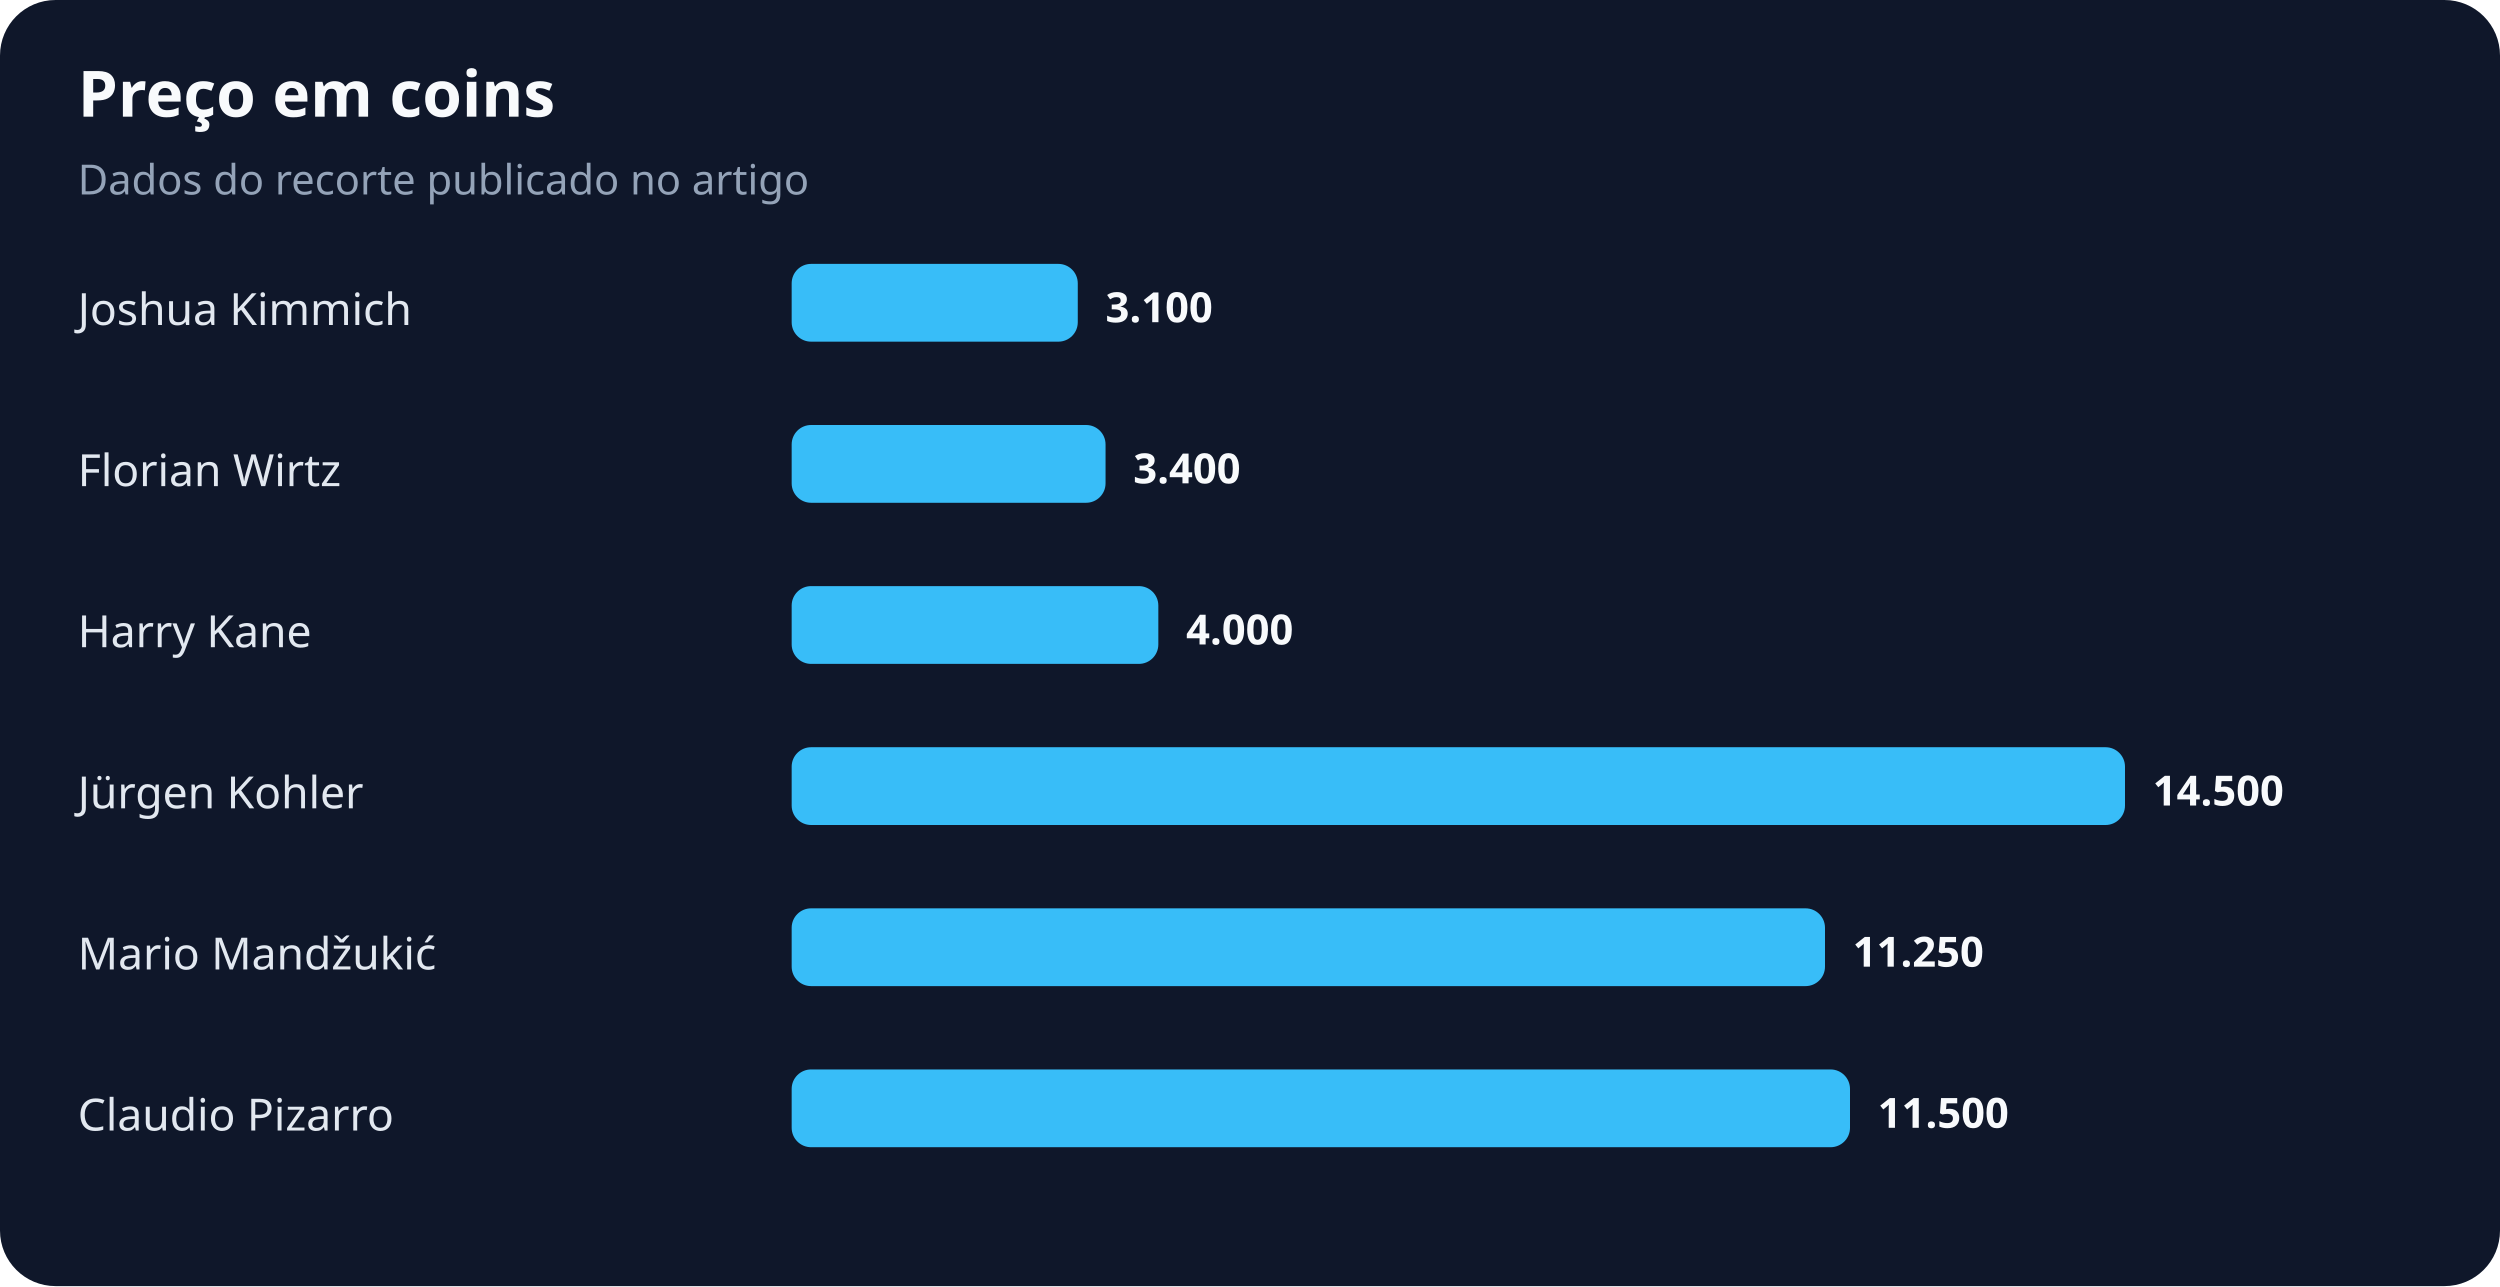
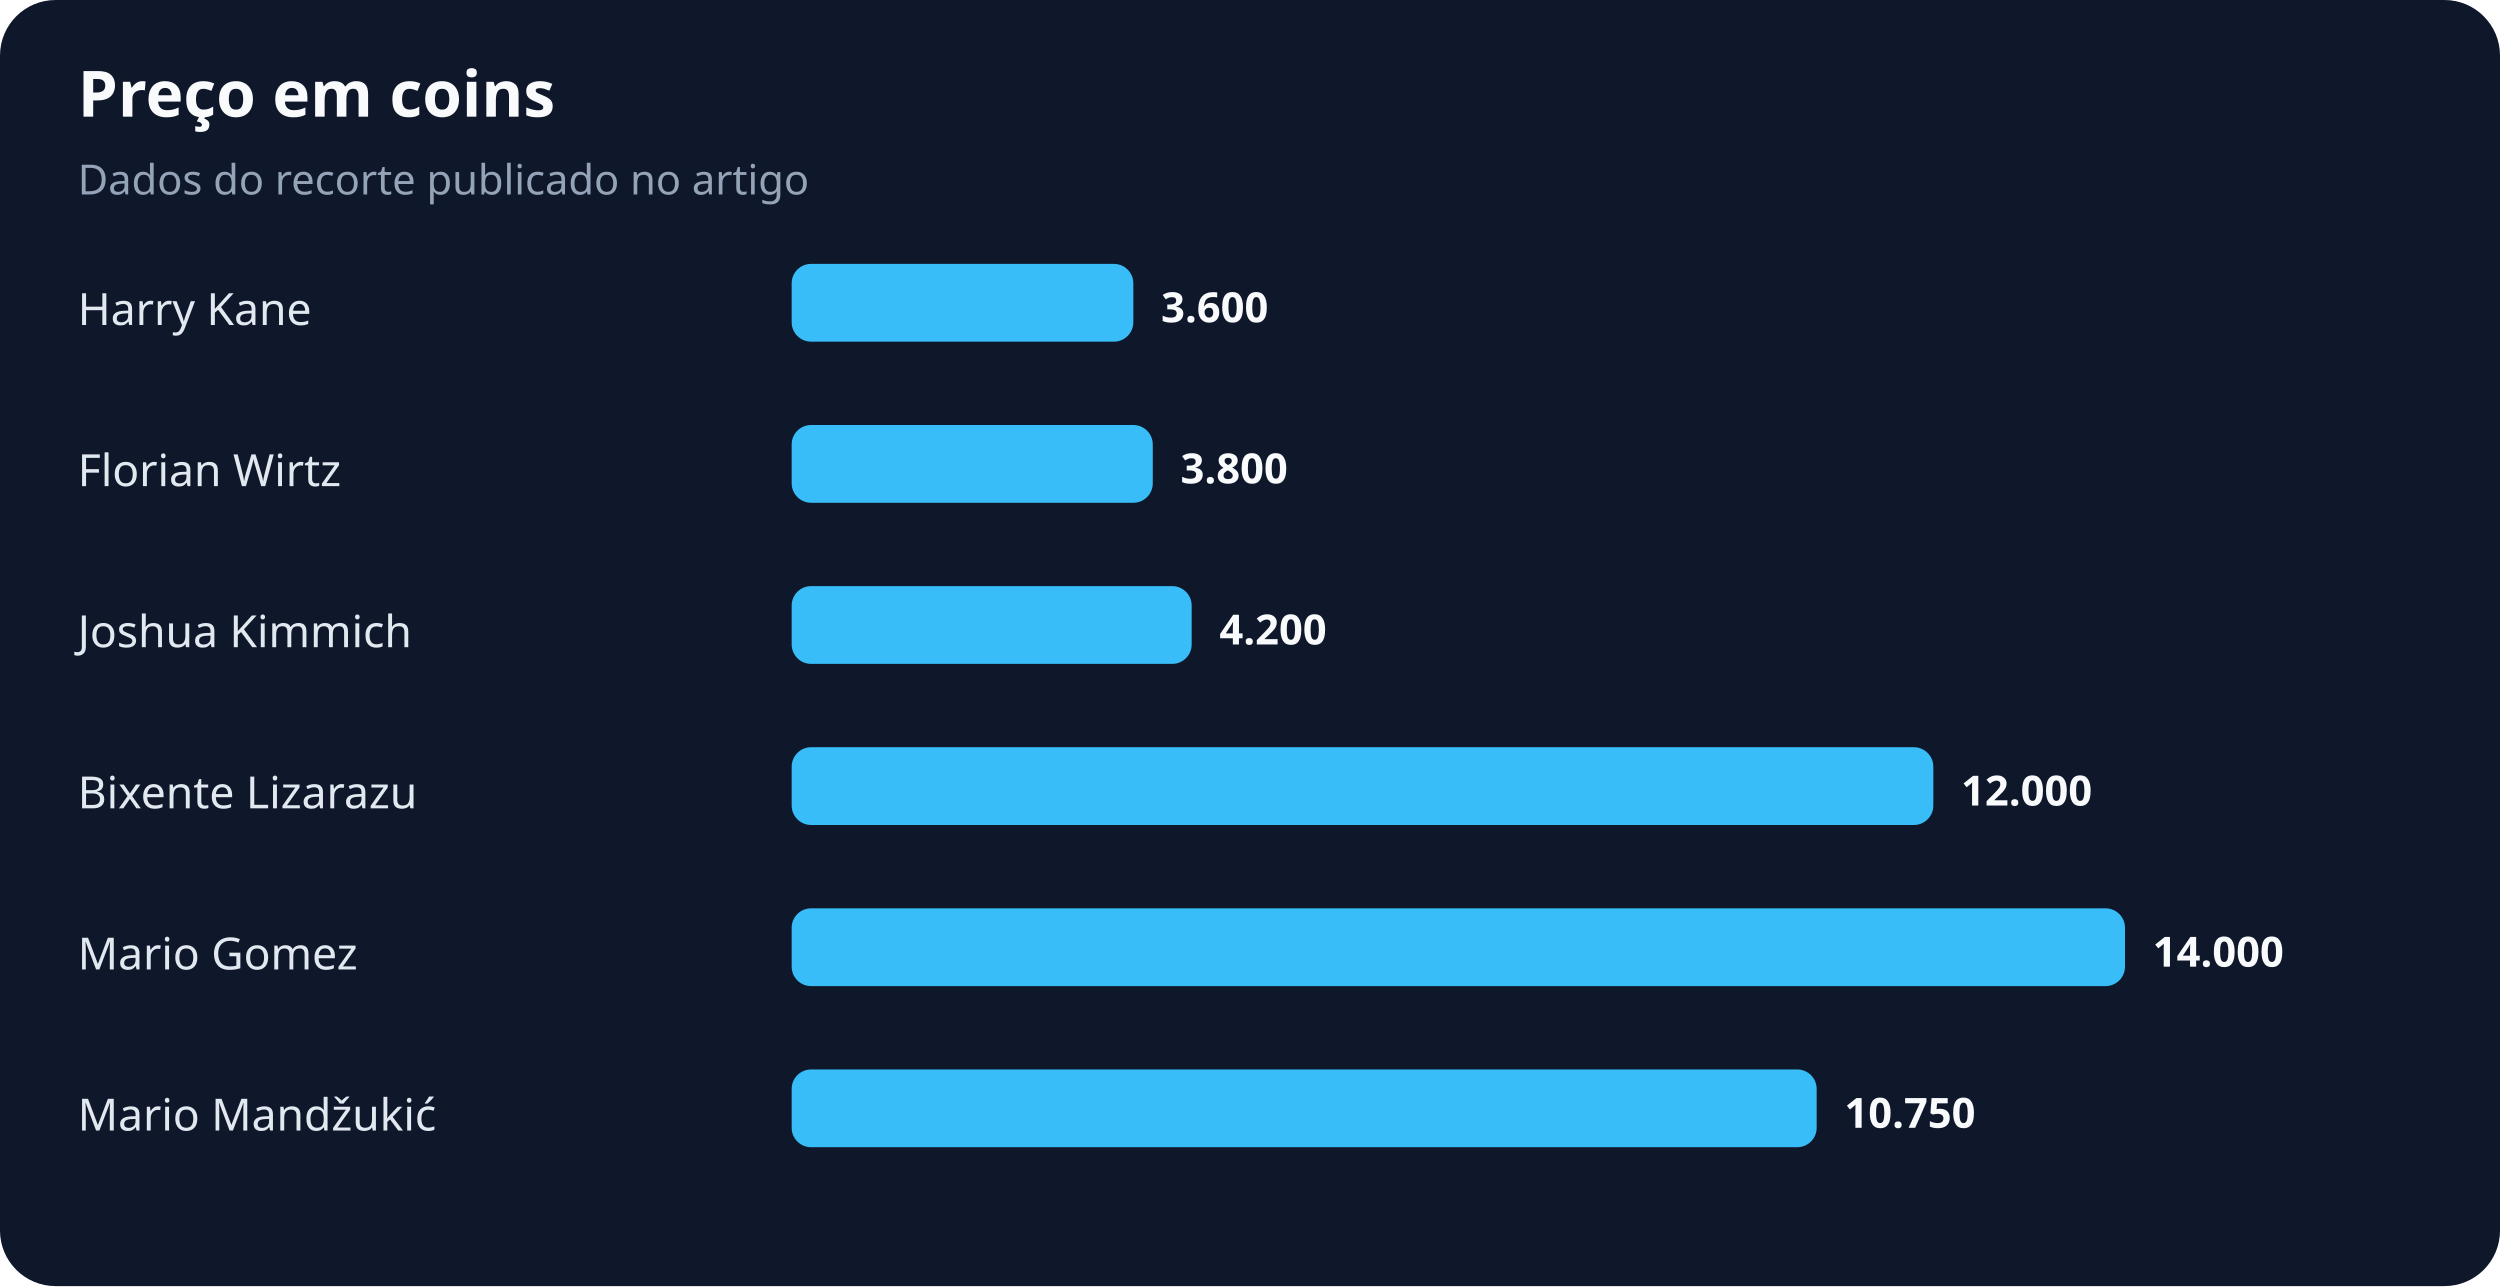
<svg xmlns="http://www.w3.org/2000/svg" width="900" height="463" viewBox="0 0 900 463" role="img" aria-labelledby="title desc">
  <rect width="100%" height="100%" rx="20" fill="#0f172a" />
  <text x="28" y="42" fill="#f8fafc" font-family="system-ui,sans-serif" font-size="23" font-weight="700">Preço em coins</text>
  <text x="28" y="70" fill="#94a3b8" font-family="system-ui,sans-serif" font-size="15">Dados do recorte publicado no artigo</text>
-   <text x="28" y="117" fill="#e2e8f0" font-family="system-ui,sans-serif" font-size="16">Joshua Kimmich</text>
-   <rect x="285" y="95" width="103" height="28" rx="7" fill="#38bdf8" />
-   <text x="398" y="116" fill="#f8fafc" font-family="system-ui,sans-serif" font-size="15" font-weight="700">3.100</text>
+   <text x="28" y="117" fill="#e2e8f0" font-family="system-ui,sans-serif" font-size="16">Harry Kane</text>
+   <rect x="285" y="95" width="123" height="28" rx="7" fill="#38bdf8" />
+   <text x="418" y="116" fill="#f8fafc" font-family="system-ui,sans-serif" font-size="15" font-weight="700">3.600</text>
  <text x="28" y="175" fill="#e2e8f0" font-family="system-ui,sans-serif" font-size="16">Florian Wirtz</text>
-   <rect x="285" y="153" width="113" height="28" rx="7" fill="#38bdf8" />
-   <text x="408" y="174" fill="#f8fafc" font-family="system-ui,sans-serif" font-size="15" font-weight="700">3.400</text>
-   <text x="28" y="233" fill="#e2e8f0" font-family="system-ui,sans-serif" font-size="16">Harry Kane</text>
-   <rect x="285" y="211" width="132" height="28" rx="7" fill="#38bdf8" />
-   <text x="427" y="232" fill="#f8fafc" font-family="system-ui,sans-serif" font-size="15" font-weight="700">4.000</text>
-   <text x="28" y="291" fill="#e2e8f0" font-family="system-ui,sans-serif" font-size="16">Jürgen Kohler</text>
-   <rect x="285" y="269" width="480" height="28" rx="7" fill="#38bdf8" />
-   <text x="775" y="290" fill="#f8fafc" font-family="system-ui,sans-serif" font-size="15" font-weight="700">14.500</text>
-   <text x="28" y="349" fill="#e2e8f0" font-family="system-ui,sans-serif" font-size="16">Mario Mandžukić</text>
-   <rect x="285" y="327" width="372" height="28" rx="7" fill="#38bdf8" />
-   <text x="667" y="348" fill="#f8fafc" font-family="system-ui,sans-serif" font-size="15" font-weight="700">11.250</text>
-   <text x="28" y="407" fill="#e2e8f0" font-family="system-ui,sans-serif" font-size="16">Claudio Pizarro</text>
-   <rect x="285" y="385" width="381" height="28" rx="7" fill="#38bdf8" />
-   <text x="676" y="406" fill="#f8fafc" font-family="system-ui,sans-serif" font-size="15" font-weight="700">11.500</text>
+   <rect x="285" y="153" width="130" height="28" rx="7" fill="#38bdf8" />
+   <text x="425" y="174" fill="#f8fafc" font-family="system-ui,sans-serif" font-size="15" font-weight="700">3.800</text>
+   <text x="28" y="233" fill="#e2e8f0" font-family="system-ui,sans-serif" font-size="16">Joshua Kimmich</text>
+   <rect x="285" y="211" width="144" height="28" rx="7" fill="#38bdf8" />
+   <text x="439" y="232" fill="#f8fafc" font-family="system-ui,sans-serif" font-size="15" font-weight="700">4.200</text>
+   <text x="28" y="291" fill="#e2e8f0" font-family="system-ui,sans-serif" font-size="16">Bixente Lizarazu</text>
+   <rect x="285" y="269" width="411" height="28" rx="7" fill="#38bdf8" />
+   <text x="706" y="290" fill="#f8fafc" font-family="system-ui,sans-serif" font-size="15" font-weight="700">12.000</text>
+   <text x="28" y="349" fill="#e2e8f0" font-family="system-ui,sans-serif" font-size="16">Mario Gomez</text>
+   <rect x="285" y="327" width="480" height="28" rx="7" fill="#38bdf8" />
+   <text x="775" y="348" fill="#f8fafc" font-family="system-ui,sans-serif" font-size="15" font-weight="700">14.000</text>
+   <text x="28" y="407" fill="#e2e8f0" font-family="system-ui,sans-serif" font-size="16">Mario Mandžukić</text>
+   <rect x="285" y="385" width="369" height="28" rx="7" fill="#38bdf8" />
+   <text x="664" y="406" fill="#f8fafc" font-family="system-ui,sans-serif" font-size="15" font-weight="700">10.750</text>
</svg>
